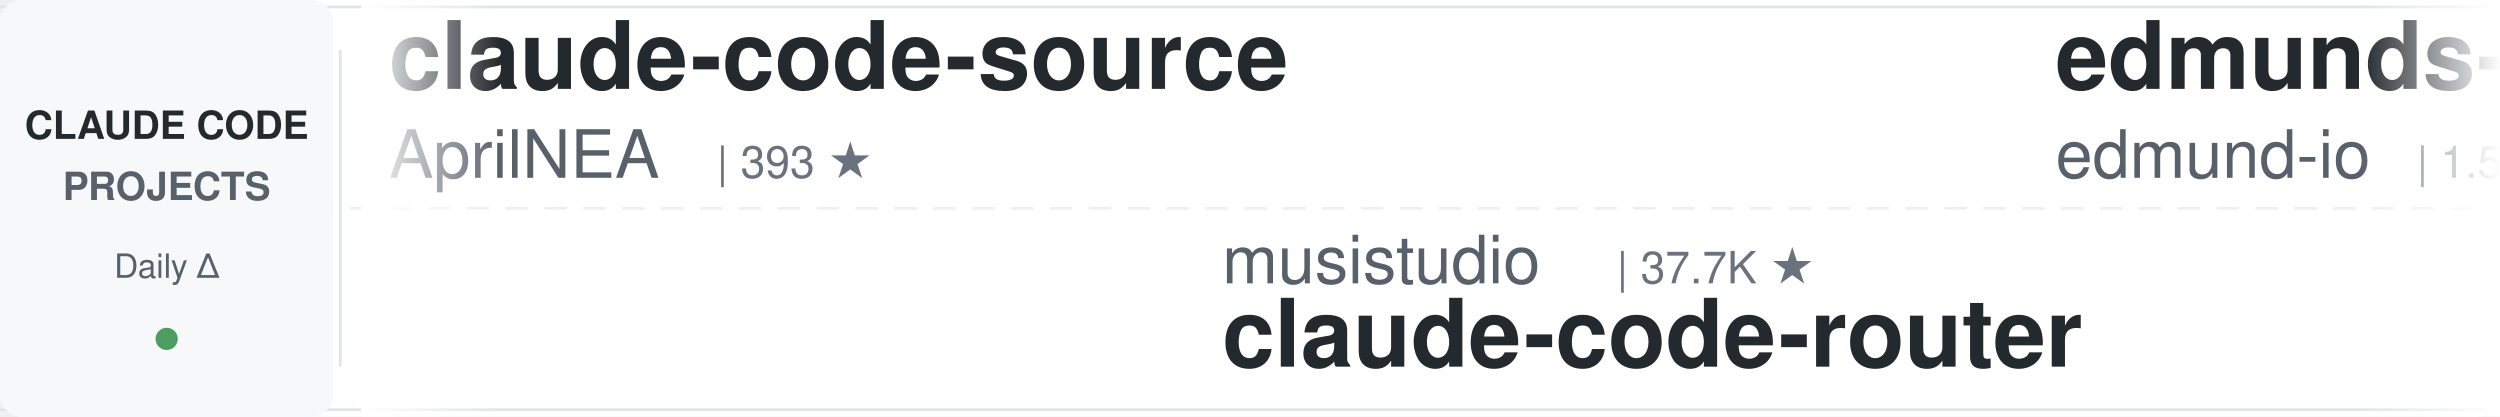
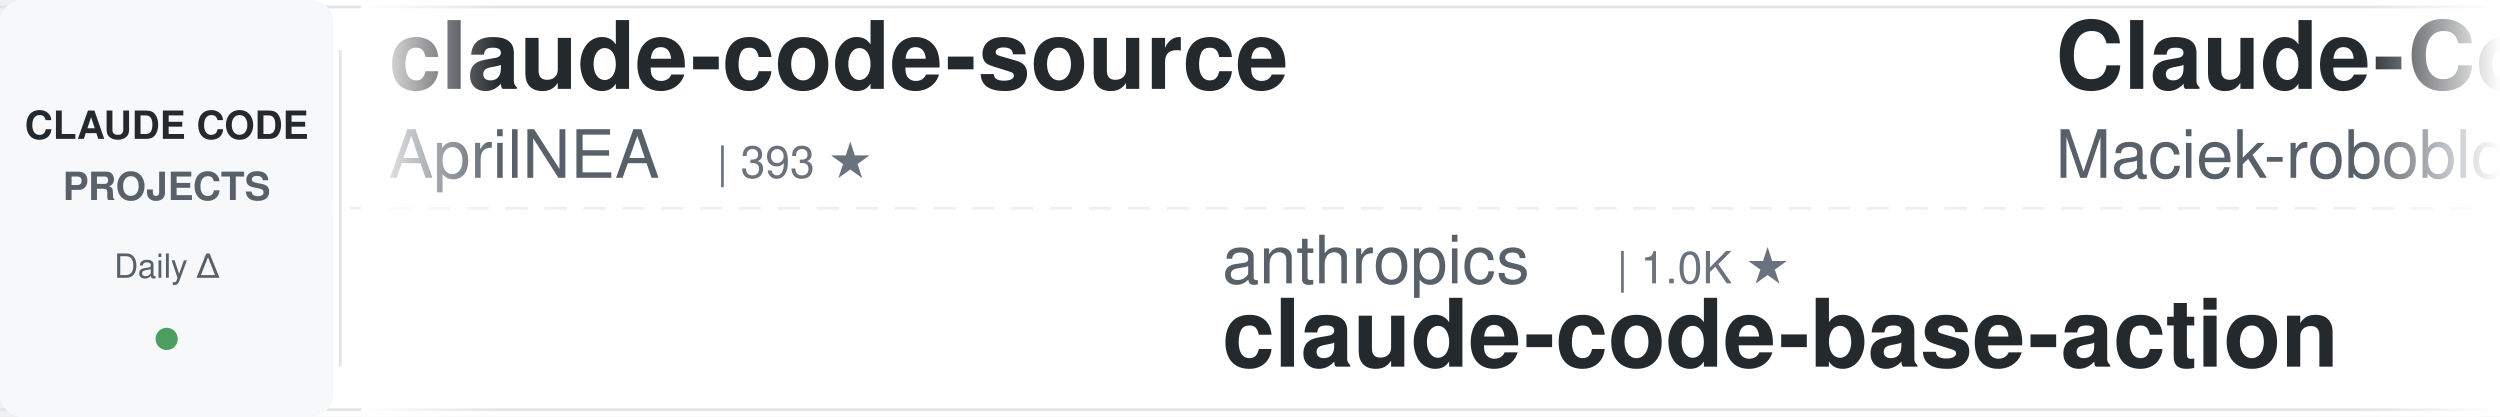
<svg xmlns="http://www.w3.org/2000/svg" width="900" height="150">
  <defs>
    <linearGradient id="leftFade" x1="0%" y1="0%" x2="100%" y2="0%">
      <stop offset="0%" style="stop-color:#ffffff;stop-opacity:1" />
      <stop offset="100%" style="stop-color:#ffffff;stop-opacity:0" />
    </linearGradient>
    <linearGradient id="rightFade" x1="0%" y1="0%" x2="100%" y2="0%">
      <stop offset="0%" style="stop-color:#ffffff;stop-opacity:0" />
      <stop offset="100%" style="stop-color:#ffffff;stop-opacity:1" />
    </linearGradient>
  </defs>
  <rect width="900" height="150" fill="#ffffff" rx="8" />
  <rect x="0" y="2" width="900" height="1" fill="#e1e4e8" />
  <rect x="0" y="147" width="900" height="1" fill="#e1e4e8" />
  <line x1="0" y1="75" x2="900" y2="75" stroke="#e1e4e8" stroke-width="1" stroke-dasharray="8 6" opacity="0.6" />
  <rect x="0" y="0" width="120" height="150" fill="#f6f8fa" rx="8" />
  <text x="60" y="50" font-family="-apple-system, BlinkMacSystemFont, 'Segoe UI', Helvetica, Arial, sans-serif" font-size="14" font-weight="600" fill="#24292e" text-anchor="middle">CLAUDE CODE</text>
  <text x="60" y="72" font-family="-apple-system, BlinkMacSystemFont, 'Segoe UI', Helvetica, Arial, sans-serif" font-size="14" font-weight="600" fill="#586069" text-anchor="middle">PROJECTS</text>
  <text x="60" y="100" font-family="-apple-system, BlinkMacSystemFont, 'Segoe UI', Helvetica, Arial, sans-serif" font-size="12" font-weight="500" fill="#586069" text-anchor="middle">Daily Δ</text>
  <circle cx="60" cy="122" r="4" fill="#22863a" opacity="0.8" />
  <rect x="122" y="18" width="1" height="114" fill="#e1e4e8" />
  <clipPath id="tickerClip">
    <rect x="130" y="0" width="770" height="150" />
  </clipPath>
  <g clip-path="url(#tickerClip)">
    <g id="tickerItems">
      <animateTransform attributeName="transform" attributeType="XML" type="translate" from="0 0" to="-3000 0" dur="54s" repeatCount="indefinite" />
      <g transform="translate(0, 0)">
        <text x="140" y="32" font-family="-apple-system, BlinkMacSystemFont, 'Segoe UI', Helvetica, Arial, sans-serif" font-size="34" font-weight="600" fill="#24292e">claude-code-source</text>
        <text x="140" y="64" font-family="-apple-system, BlinkMacSystemFont, 'Segoe UI', Helvetica, Arial, sans-serif" font-size="24" font-weight="400" fill="#586069">AprilNEA</text>
        <text x="258" y="64" font-family="-apple-system, BlinkMacSystemFont, 'Segoe UI', Helvetica, Arial, sans-serif" font-size="16" font-weight="500" fill="#6a737d">| 393 ★</text>
      </g>
      <g transform="translate(300, 0)">
-         <text x="140" y="102" font-family="-apple-system, BlinkMacSystemFont, 'Segoe UI', Helvetica, Arial, sans-serif" font-size="24" font-weight="400" fill="#586069">musistudio</text>
-         <text x="282" y="102" font-family="-apple-system, BlinkMacSystemFont, 'Segoe UI', Helvetica, Arial, sans-serif" font-size="16" font-weight="500" fill="#6a737d">| 37.7K ★</text>
-         <text x="140" y="132" font-family="-apple-system, BlinkMacSystemFont, 'Segoe UI', Helvetica, Arial, sans-serif" font-size="34" font-weight="600" fill="#24292e">claude-code-router</text>
+         <text x="140" y="102" font-family="-apple-system, BlinkMacSystemFont, 'Segoe UI', Helvetica, Arial, sans-serif" font-size="24" font-weight="400" fill="#586069">anthropics</text>
+         <text x="282" y="102" font-family="-apple-system, BlinkMacSystemFont, 'Segoe UI', Helvetica, Arial, sans-serif" font-size="16" font-weight="500" fill="#6a737d">| 1.0K ★</text>
+         <text x="140" y="132" font-family="-apple-system, BlinkMacSystemFont, 'Segoe UI', Helvetica, Arial, sans-serif" font-size="34" font-weight="600" fill="#24292e">claude-code-base-action</text>
      </g>
      <g transform="translate(600, 0)">
-         <text x="140" y="32" font-family="-apple-system, BlinkMacSystemFont, 'Segoe UI', Helvetica, Arial, sans-serif" font-size="34" font-weight="600" fill="#24292e">edmunds-claude-code</text>
-         <text x="140" y="64" font-family="-apple-system, BlinkMacSystemFont, 'Segoe UI', Helvetica, Arial, sans-serif" font-size="24" font-weight="400" fill="#586069">edmund-io</text>
-         <text x="270" y="64" font-family="-apple-system, BlinkMacSystemFont, 'Segoe UI', Helvetica, Arial, sans-serif" font-size="16" font-weight="500" fill="#6a737d">| 1.5K ★</text>
+         <text x="140" y="32" font-family="-apple-system, BlinkMacSystemFont, 'Segoe UI', Helvetica, Arial, sans-serif" font-size="34" font-weight="600" fill="#24292e">Claude-Code-Usage-Monito...</text>
+         <text x="140" y="64" font-family="-apple-system, BlinkMacSystemFont, 'Segoe UI', Helvetica, Arial, sans-serif" font-size="24" font-weight="400" fill="#586069">Maciek-roboblog</text>
+         <text x="342" y="64" font-family="-apple-system, BlinkMacSystemFont, 'Segoe UI', Helvetica, Arial, sans-serif" font-size="16" font-weight="500" fill="#6a737d">| 8.7K ★</text>
      </g>
      <g transform="translate(900, 0)">
-         <text x="140" y="102" font-family="-apple-system, BlinkMacSystemFont, 'Segoe UI', Helvetica, Arial, sans-serif" font-size="24" font-weight="400" fill="#586069">Windy3f3f3f3f</text>
-         <text x="318" y="102" font-family="-apple-system, BlinkMacSystemFont, 'Segoe UI', Helvetica, Arial, sans-serif" font-size="16" font-weight="500" fill="#6a737d">| 3.7K ★</text>
-         <text x="140" y="132" font-family="-apple-system, BlinkMacSystemFont, 'Segoe UI', Helvetica, Arial, sans-serif" font-size="34" font-weight="600" fill="#24292e">how-claude-code-works</text>
+         <text x="140" y="102" font-family="-apple-system, BlinkMacSystemFont, 'Segoe UI', Helvetica, Arial, sans-serif" font-size="24" font-weight="400" fill="#586069">oboard</text>
+         <text x="234" y="102" font-family="-apple-system, BlinkMacSystemFont, 'Segoe UI', Helvetica, Arial, sans-serif" font-size="16" font-weight="500" fill="#6a737d">| 3.3K ★</text>
+         <text x="140" y="132" font-family="-apple-system, BlinkMacSystemFont, 'Segoe UI', Helvetica, Arial, sans-serif" font-size="34" font-weight="600" fill="#24292e">claude-code-rev</text>
      </g>
      <g transform="translate(1200, 0)">
-         <text x="140" y="32" font-family="-apple-system, BlinkMacSystemFont, 'Segoe UI', Helvetica, Arial, sans-serif" font-size="34" font-weight="600" fill="#24292e">claude-code-cli</text>
-         <text x="140" y="64" font-family="-apple-system, BlinkMacSystemFont, 'Segoe UI', Helvetica, Arial, sans-serif" font-size="24" font-weight="400" fill="#586069">huangserva</text>
-         <text x="282" y="64" font-family="-apple-system, BlinkMacSystemFont, 'Segoe UI', Helvetica, Arial, sans-serif" font-size="16" font-weight="500" fill="#6a737d">| 629 ★</text>
+         <text x="140" y="32" font-family="-apple-system, BlinkMacSystemFont, 'Segoe UI', Helvetica, Arial, sans-serif" font-size="34" font-weight="600" fill="#24292e">claude-code-source-build</text>
+         <text x="140" y="64" font-family="-apple-system, BlinkMacSystemFont, 'Segoe UI', Helvetica, Arial, sans-serif" font-size="24" font-weight="400" fill="#586069">andrew-kramer-inno</text>
+         <text x="378" y="64" font-family="-apple-system, BlinkMacSystemFont, 'Segoe UI', Helvetica, Arial, sans-serif" font-size="16" font-weight="500" fill="#6a737d">| 593 ★</text>
      </g>
      <g transform="translate(1500, 0)">
-         <text x="140" y="102" font-family="-apple-system, BlinkMacSystemFont, 'Segoe UI', Helvetica, Arial, sans-serif" font-size="24" font-weight="400" fill="#586069">Yeachan-Heo</text>
-         <text x="294" y="102" font-family="-apple-system, BlinkMacSystemFont, 'Segoe UI', Helvetica, Arial, sans-serif" font-size="16" font-weight="500" fill="#6a737d">| 39.9K ★</text>
-         <text x="140" y="132" font-family="-apple-system, BlinkMacSystemFont, 'Segoe UI', Helvetica, Arial, sans-serif" font-size="34" font-weight="600" fill="#24292e">oh-my-claudecode</text>
+         <text x="140" y="102" font-family="-apple-system, BlinkMacSystemFont, 'Segoe UI', Helvetica, Arial, sans-serif" font-size="24" font-weight="400" fill="#586069">OneRedOak</text>
+         <text x="270" y="102" font-family="-apple-system, BlinkMacSystemFont, 'Segoe UI', Helvetica, Arial, sans-serif" font-size="16" font-weight="500" fill="#6a737d">| 3.9K ★</text>
+         <text x="140" y="132" font-family="-apple-system, BlinkMacSystemFont, 'Segoe UI', Helvetica, Arial, sans-serif" font-size="34" font-weight="600" fill="#24292e">claude-code-workflows</text>
      </g>
      <g transform="translate(1800, 0)">
-         <text x="140" y="32" font-family="-apple-system, BlinkMacSystemFont, 'Segoe UI', Helvetica, Arial, sans-serif" font-size="34" font-weight="600" fill="#24292e">ECC</text>
-         <text x="140" y="64" font-family="-apple-system, BlinkMacSystemFont, 'Segoe UI', Helvetica, Arial, sans-serif" font-size="24" font-weight="400" fill="#586069">affaan-m</text>
-         <text x="258" y="64" font-family="-apple-system, BlinkMacSystemFont, 'Segoe UI', Helvetica, Arial, sans-serif" font-size="16" font-weight="500" fill="#6a737d">| 278.8K ★</text>
+         <text x="140" y="32" font-family="-apple-system, BlinkMacSystemFont, 'Segoe UI', Helvetica, Arial, sans-serif" font-size="34" font-weight="600" fill="#24292e">claude-code-book</text>
+         <text x="140" y="64" font-family="-apple-system, BlinkMacSystemFont, 'Segoe UI', Helvetica, Arial, sans-serif" font-size="24" font-weight="400" fill="#586069">lintsinghua</text>
+         <text x="294" y="64" font-family="-apple-system, BlinkMacSystemFont, 'Segoe UI', Helvetica, Arial, sans-serif" font-size="16" font-weight="500" fill="#6a737d">| 4.3K ★</text>
      </g>
      <g transform="translate(2100, 0)">
-         <text x="140" y="102" font-family="-apple-system, BlinkMacSystemFont, 'Segoe UI', Helvetica, Arial, sans-serif" font-size="24" font-weight="400" fill="#586069">multica-ai</text>
-         <text x="282" y="102" font-family="-apple-system, BlinkMacSystemFont, 'Segoe UI', Helvetica, Arial, sans-serif" font-size="16" font-weight="500" fill="#6a737d">| 219.6K ★</text>
-         <text x="140" y="132" font-family="-apple-system, BlinkMacSystemFont, 'Segoe UI', Helvetica, Arial, sans-serif" font-size="34" font-weight="600" fill="#24292e">andrej-karpathy-skills</text>
+         <text x="140" y="102" font-family="-apple-system, BlinkMacSystemFont, 'Segoe UI', Helvetica, Arial, sans-serif" font-size="24" font-weight="400" fill="#586069">Piebald-AI</text>
+         <text x="282" y="102" font-family="-apple-system, BlinkMacSystemFont, 'Segoe UI', Helvetica, Arial, sans-serif" font-size="16" font-weight="500" fill="#6a737d">| 12.9K ★</text>
+         <text x="140" y="132" font-family="-apple-system, BlinkMacSystemFont, 'Segoe UI', Helvetica, Arial, sans-serif" font-size="34" font-weight="600" fill="#24292e">claude-code-system-promp...</text>
      </g>
      <g transform="translate(2400, 0)">
-         <text x="140" y="32" font-family="-apple-system, BlinkMacSystemFont, 'Segoe UI', Helvetica, Arial, sans-serif" font-size="34" font-weight="600" fill="#24292e">claude-code-settings</text>
-         <text x="140" y="64" font-family="-apple-system, BlinkMacSystemFont, 'Segoe UI', Helvetica, Arial, sans-serif" font-size="24" font-weight="400" fill="#586069">feiskyer</text>
-         <text x="258" y="64" font-family="-apple-system, BlinkMacSystemFont, 'Segoe UI', Helvetica, Arial, sans-serif" font-size="16" font-weight="500" fill="#6a737d">| 1.7K ★</text>
+         <text x="140" y="32" font-family="-apple-system, BlinkMacSystemFont, 'Segoe UI', Helvetica, Arial, sans-serif" font-size="34" font-weight="600" fill="#24292e">claude-code-templates</text>
+         <text x="140" y="64" font-family="-apple-system, BlinkMacSystemFont, 'Segoe UI', Helvetica, Arial, sans-serif" font-size="24" font-weight="400" fill="#586069">davila7</text>
+         <text x="246" y="64" font-family="-apple-system, BlinkMacSystemFont, 'Segoe UI', Helvetica, Arial, sans-serif" font-size="16" font-weight="500" fill="#6a737d">| 32.6K ★</text>
      </g>
      <g transform="translate(2700, 0)">
-         <text x="140" y="102" font-family="-apple-system, BlinkMacSystemFont, 'Segoe UI', Helvetica, Arial, sans-serif" font-size="24" font-weight="400" fill="#586069">lorryjovens-hub</text>
-         <text x="342" y="102" font-family="-apple-system, BlinkMacSystemFont, 'Segoe UI', Helvetica, Arial, sans-serif" font-size="16" font-weight="500" fill="#6a737d">| 1.7K ★</text>
-         <text x="140" y="132" font-family="-apple-system, BlinkMacSystemFont, 'Segoe UI', Helvetica, Arial, sans-serif" font-size="34" font-weight="600" fill="#24292e">claude-code-rust</text>
+         <text x="140" y="102" font-family="-apple-system, BlinkMacSystemFont, 'Segoe UI', Helvetica, Arial, sans-serif" font-size="24" font-weight="400" fill="#586069">disler</text>
+         <text x="234" y="102" font-family="-apple-system, BlinkMacSystemFont, 'Segoe UI', Helvetica, Arial, sans-serif" font-size="16" font-weight="500" fill="#6a737d">| 1.7K ★</text>
+         <text x="140" y="132" font-family="-apple-system, BlinkMacSystemFont, 'Segoe UI', Helvetica, Arial, sans-serif" font-size="34" font-weight="600" fill="#24292e">pi-vs-claude-code</text>
      </g>
      <g transform="translate(3000, 0)">
        <text x="140" y="32" font-family="-apple-system, BlinkMacSystemFont, 'Segoe UI', Helvetica, Arial, sans-serif" font-size="34" font-weight="600" fill="#24292e">claude-code-source</text>
        <text x="140" y="64" font-family="-apple-system, BlinkMacSystemFont, 'Segoe UI', Helvetica, Arial, sans-serif" font-size="24" font-weight="400" fill="#586069">AprilNEA</text>
        <text x="258" y="64" font-family="-apple-system, BlinkMacSystemFont, 'Segoe UI', Helvetica, Arial, sans-serif" font-size="16" font-weight="500" fill="#6a737d">| 393 ★</text>
      </g>
      <g transform="translate(3300, 0)">
-         <text x="140" y="102" font-family="-apple-system, BlinkMacSystemFont, 'Segoe UI', Helvetica, Arial, sans-serif" font-size="24" font-weight="400" fill="#586069">musistudio</text>
-         <text x="282" y="102" font-family="-apple-system, BlinkMacSystemFont, 'Segoe UI', Helvetica, Arial, sans-serif" font-size="16" font-weight="500" fill="#6a737d">| 37.7K ★</text>
-         <text x="140" y="132" font-family="-apple-system, BlinkMacSystemFont, 'Segoe UI', Helvetica, Arial, sans-serif" font-size="34" font-weight="600" fill="#24292e">claude-code-router</text>
+         <text x="140" y="102" font-family="-apple-system, BlinkMacSystemFont, 'Segoe UI', Helvetica, Arial, sans-serif" font-size="24" font-weight="400" fill="#586069">anthropics</text>
+         <text x="282" y="102" font-family="-apple-system, BlinkMacSystemFont, 'Segoe UI', Helvetica, Arial, sans-serif" font-size="16" font-weight="500" fill="#6a737d">| 1.0K ★</text>
+         <text x="140" y="132" font-family="-apple-system, BlinkMacSystemFont, 'Segoe UI', Helvetica, Arial, sans-serif" font-size="34" font-weight="600" fill="#24292e">claude-code-base-action</text>
      </g>
      <g transform="translate(3600, 0)">
-         <text x="140" y="32" font-family="-apple-system, BlinkMacSystemFont, 'Segoe UI', Helvetica, Arial, sans-serif" font-size="34" font-weight="600" fill="#24292e">edmunds-claude-code</text>
-         <text x="140" y="64" font-family="-apple-system, BlinkMacSystemFont, 'Segoe UI', Helvetica, Arial, sans-serif" font-size="24" font-weight="400" fill="#586069">edmund-io</text>
-         <text x="270" y="64" font-family="-apple-system, BlinkMacSystemFont, 'Segoe UI', Helvetica, Arial, sans-serif" font-size="16" font-weight="500" fill="#6a737d">| 1.5K ★</text>
+         <text x="140" y="32" font-family="-apple-system, BlinkMacSystemFont, 'Segoe UI', Helvetica, Arial, sans-serif" font-size="34" font-weight="600" fill="#24292e">Claude-Code-Usage-Monito...</text>
+         <text x="140" y="64" font-family="-apple-system, BlinkMacSystemFont, 'Segoe UI', Helvetica, Arial, sans-serif" font-size="24" font-weight="400" fill="#586069">Maciek-roboblog</text>
+         <text x="342" y="64" font-family="-apple-system, BlinkMacSystemFont, 'Segoe UI', Helvetica, Arial, sans-serif" font-size="16" font-weight="500" fill="#6a737d">| 8.7K ★</text>
      </g>
      <g transform="translate(3900, 0)">
-         <text x="140" y="102" font-family="-apple-system, BlinkMacSystemFont, 'Segoe UI', Helvetica, Arial, sans-serif" font-size="24" font-weight="400" fill="#586069">Windy3f3f3f3f</text>
-         <text x="318" y="102" font-family="-apple-system, BlinkMacSystemFont, 'Segoe UI', Helvetica, Arial, sans-serif" font-size="16" font-weight="500" fill="#6a737d">| 3.7K ★</text>
-         <text x="140" y="132" font-family="-apple-system, BlinkMacSystemFont, 'Segoe UI', Helvetica, Arial, sans-serif" font-size="34" font-weight="600" fill="#24292e">how-claude-code-works</text>
+         <text x="140" y="102" font-family="-apple-system, BlinkMacSystemFont, 'Segoe UI', Helvetica, Arial, sans-serif" font-size="24" font-weight="400" fill="#586069">oboard</text>
+         <text x="234" y="102" font-family="-apple-system, BlinkMacSystemFont, 'Segoe UI', Helvetica, Arial, sans-serif" font-size="16" font-weight="500" fill="#6a737d">| 3.3K ★</text>
+         <text x="140" y="132" font-family="-apple-system, BlinkMacSystemFont, 'Segoe UI', Helvetica, Arial, sans-serif" font-size="34" font-weight="600" fill="#24292e">claude-code-rev</text>
      </g>
    </g>
  </g>
  <rect x="130" y="0" width="50" height="150" fill="url(#leftFade)" />
  <rect x="850" y="0" width="50" height="150" fill="url(#rightFade)" />
</svg>
